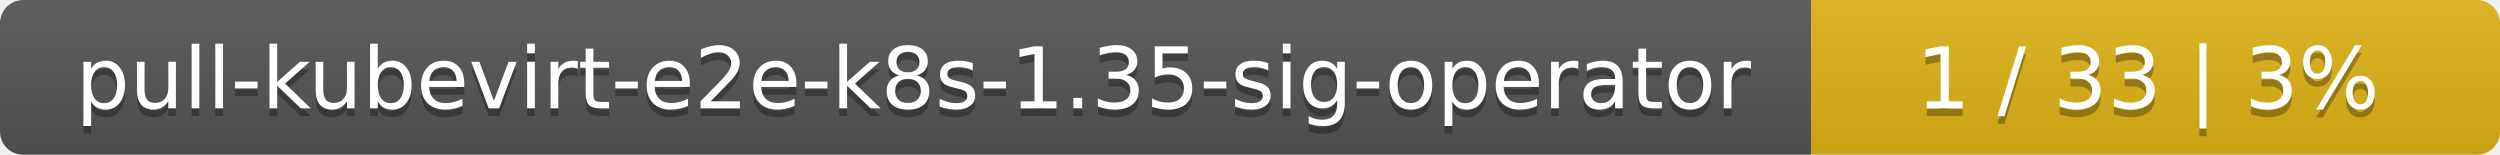
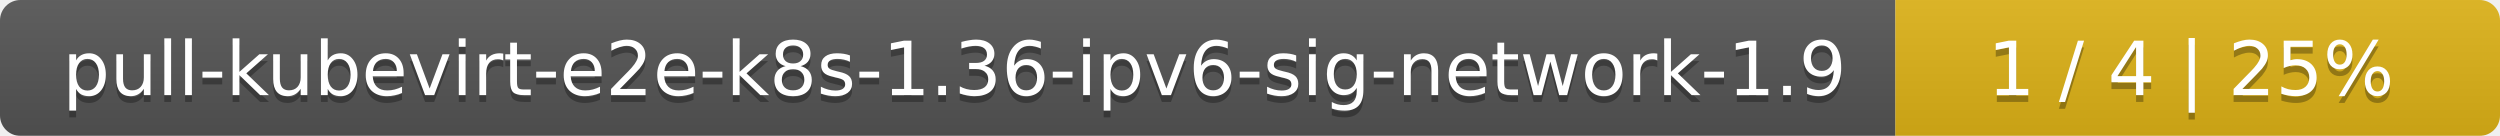
- <svg xmlns="http://www.w3.org/2000/svg" width="323" height="20">
+ <svg xmlns="http://www.w3.org/2000/svg" width="368" height="20">
  <linearGradient id="smooth" x2="0" y2="100%">
    <stop offset="0" stop-color="#bbb" stop-opacity=".1" />
    <stop offset="1" stop-opacity=".1" />
  </linearGradient>
  <mask id="round">
-     <rect width="323" height="20" rx="3" fill="#fff" />
+     <rect width="368" height="20" rx="3" fill="#fff" />
  </mask>
  <g mask="url(#round)">
-     <rect width="234" height="20" fill="#555" />
-     <rect x="234" width="89" height="20" fill="#dfb317" />
-     <rect width="323" height="20" fill="url(#smooth)" />
+     <rect width="279" height="20" fill="#555" />
+     <rect x="279" width="89" height="20" fill="#dfb317" />
+     <rect width="368" height="20" fill="url(#smooth)" />
  </g>
  <g fill="#fff" text-anchor="middle" font-family="DejaVu Sans,Verdana,Geneva,sans-serif" font-size="11">
-     <text x="118" y="15" fill="#010101" fill-opacity=".3">pull-kubevirt-e2e-k8s-1.35-sig-operator</text>
-     <text x="118" y="14">pull-kubevirt-e2e-k8s-1.35-sig-operator</text>
-     <text x="277.5" y="15" fill="#010101" fill-opacity=".3">1 / 33    |    3%</text>
-     <text x="277.5" y="14">1 / 33    |    3%</text>
+     <text x="140.5" y="15" fill="#010101" fill-opacity=".3">pull-kubevirt-e2e-k8s-1.36-ipv6-sig-network-1.9</text>
+     <text x="140.5" y="14">pull-kubevirt-e2e-k8s-1.36-ipv6-sig-network-1.9</text>
+     <text x="322.5" y="15" fill="#010101" fill-opacity=".3">1 / 4    |    25%</text>
+     <text x="322.5" y="14">1 / 4    |    25%</text>
  </g>
</svg>
